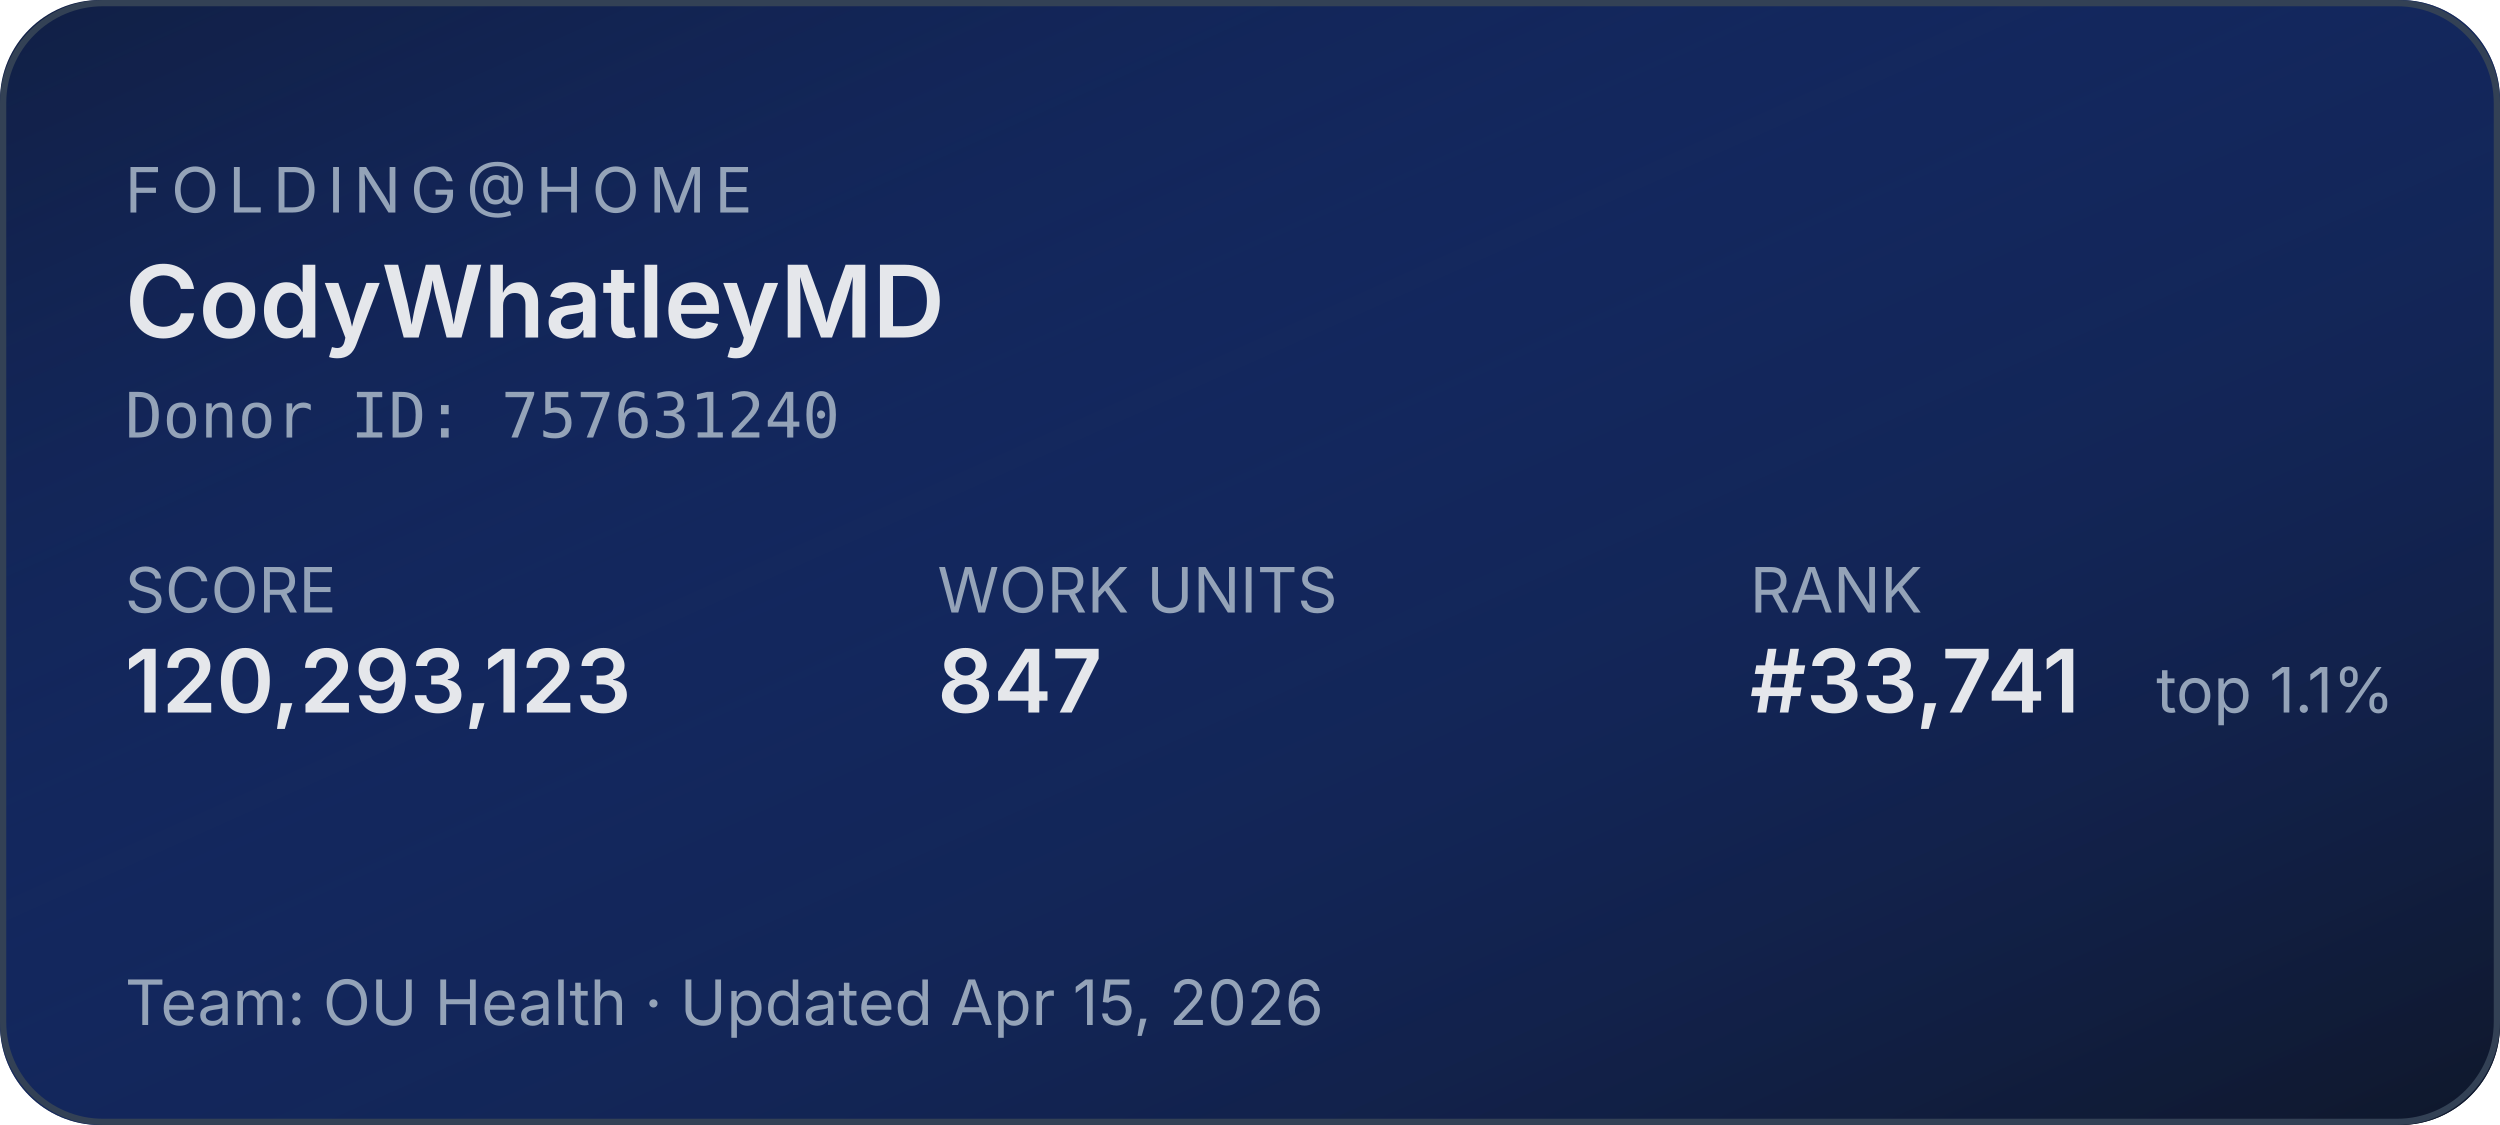
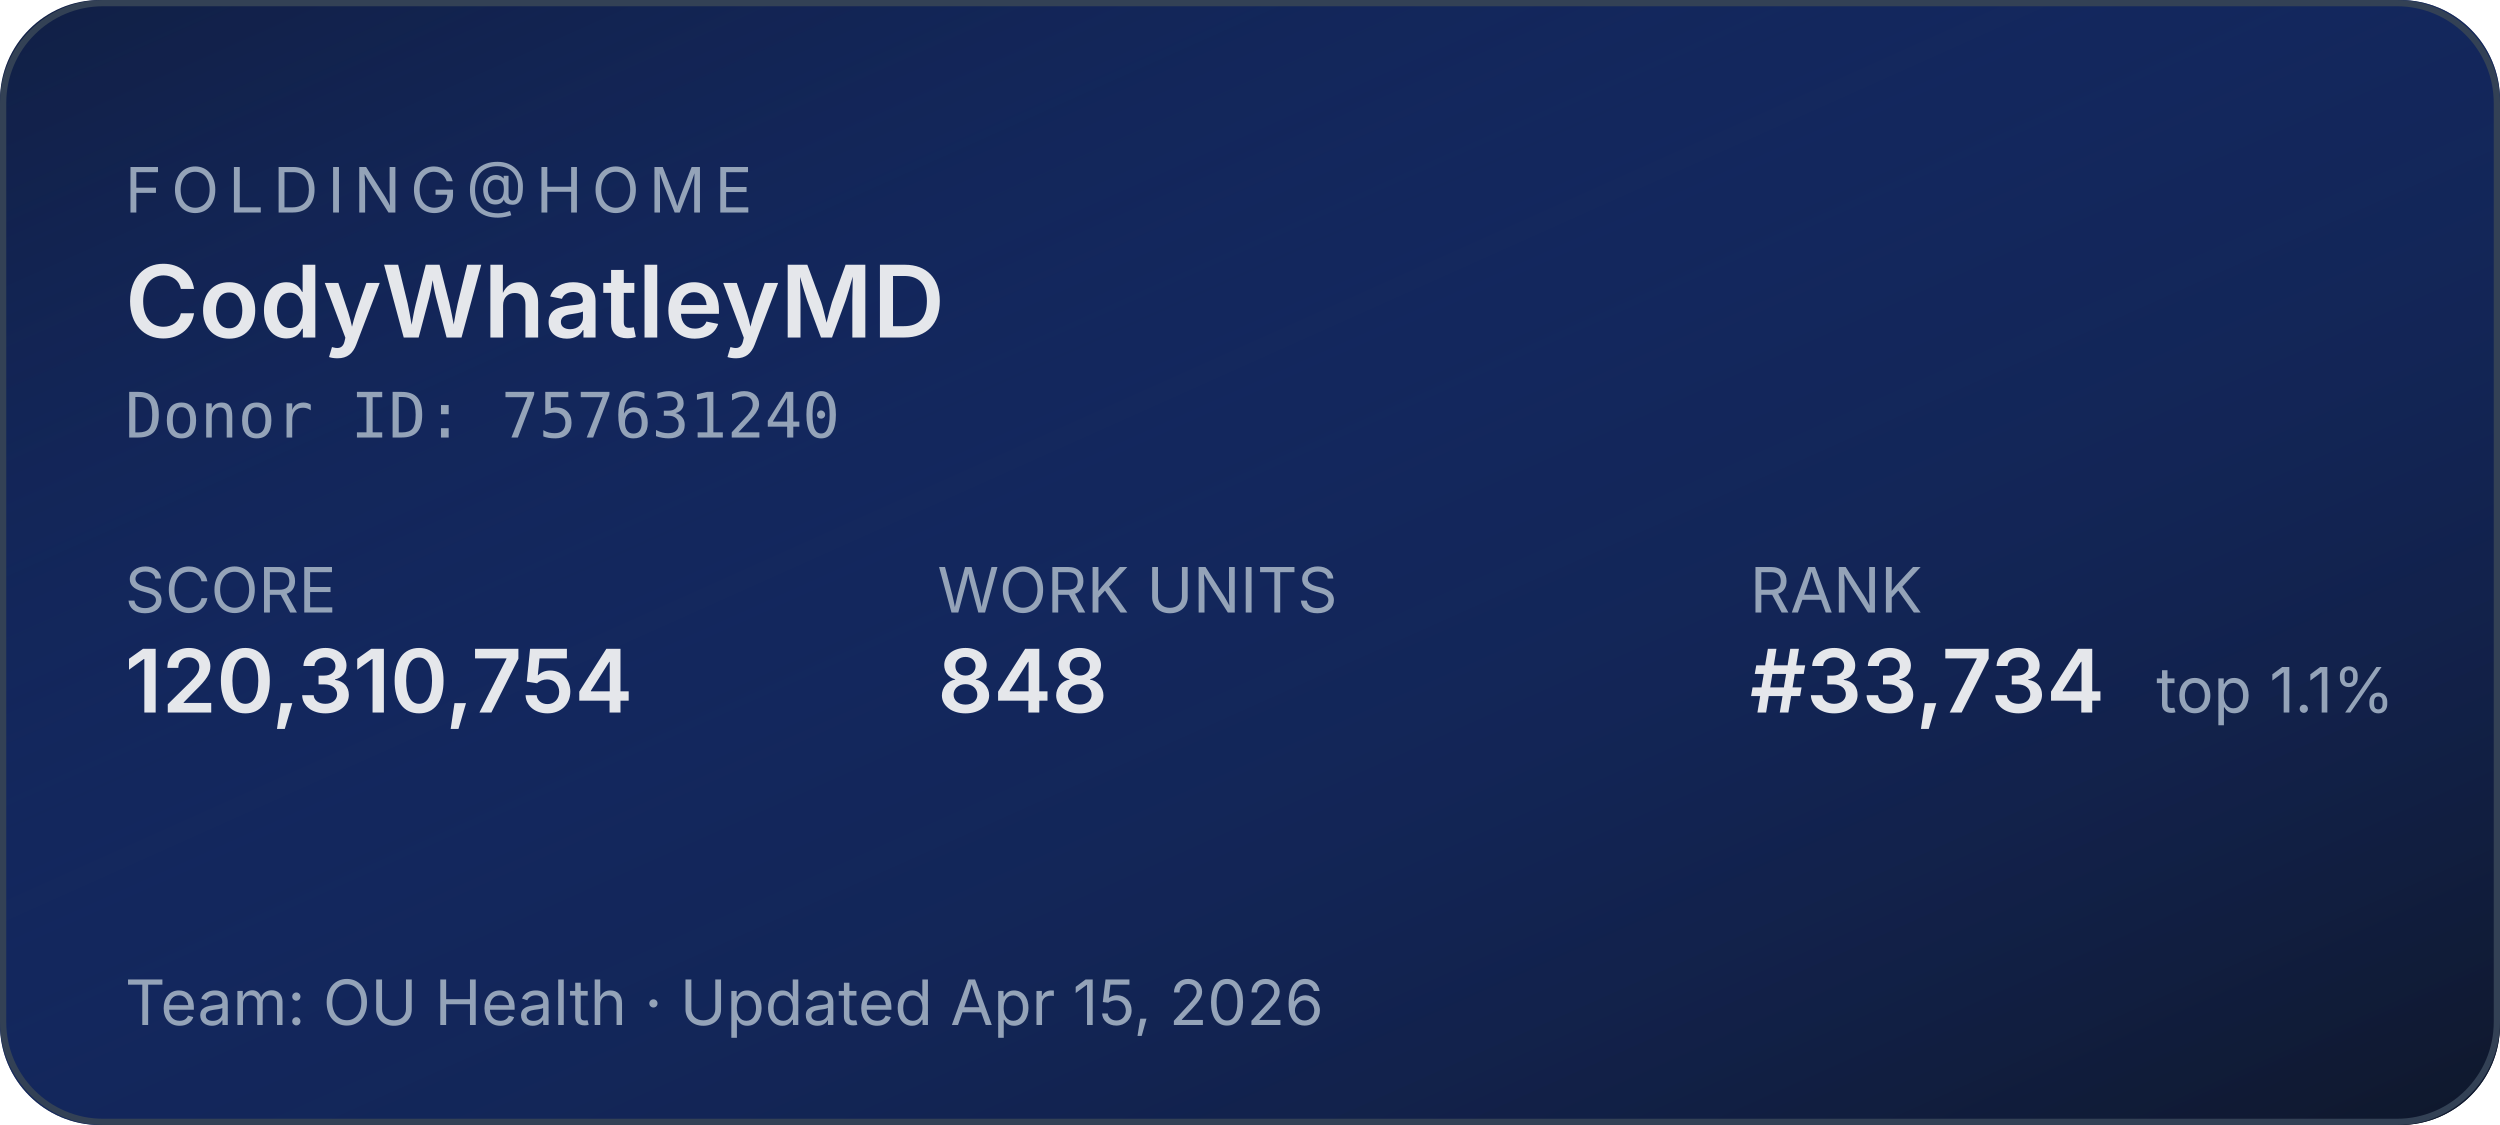
<svg xmlns="http://www.w3.org/2000/svg" width="400" height="180" role="img" aria-label="Folding@home stats for CodyWhatleyMD">
  <defs>
    <linearGradient id="bg" x1="0" y1="0" x2="1" y2="1">
      <stop offset="0%" stop-color="#1d4ed8" stop-opacity="0.15" />
      <stop offset="100%" stop-color="#0f172a" stop-opacity="1" />
    </linearGradient>
  </defs>
  <rect width="400" height="180" rx="16" fill="#0f172a" />
  <rect width="400" height="180" rx="16" fill="url(#bg)" />
  <rect x="0.5" y="0.5" width="399" height="179" rx="16" fill="none" stroke="#334155" stroke-width="1" />
  <g font-family="system-ui,-apple-system,sans-serif">
    <text x="20" y="34" fill="#94a3b8" font-size="10" letter-spacing="1.5" text-transform="uppercase">FOLDING@HOME</text>
    <text x="20" y="54" fill="#e5e7eb" font-size="16" font-weight="600">CodyWhatleyMD</text>
    <text x="20" y="70" fill="#94a3b8" font-size="10" font-family="ui-monospace,monospace">Donor ID: 757631240</text>
    <text x="20" y="98" fill="#94a3b8" font-size="10">SCORE</text>
-     <text x="20" y="114" fill="#e5e7eb" font-size="14" font-weight="600">120,293,123</text>
+     <text x="20" y="114" fill="#e5e7eb" font-size="14" font-weight="600">120,310,754</text>
    <text x="150" y="98" fill="#94a3b8" font-size="10">WORK UNITS</text>
-     <text x="150" y="114" fill="#e5e7eb" font-size="14" font-weight="600">847</text>
+     <text x="150" y="114" fill="#e5e7eb" font-size="14" font-weight="600">848</text>
    <text x="280" y="98" fill="#94a3b8" font-size="10">RANK</text>
-     <text x="280" y="114" fill="#e5e7eb" font-size="14" font-weight="600">#33,741</text>
+     <text x="280" y="114" fill="#e5e7eb" font-size="14" font-weight="600">#33,734</text>
    <text x="345" y="114" fill="#94a3b8" font-size="10">top 1.1%</text>
    <text x="20" y="164" fill="#94a3b8" font-size="10">Team: OU Health  ·  Updated Apr 15, 2026</text>
  </g>
</svg>
